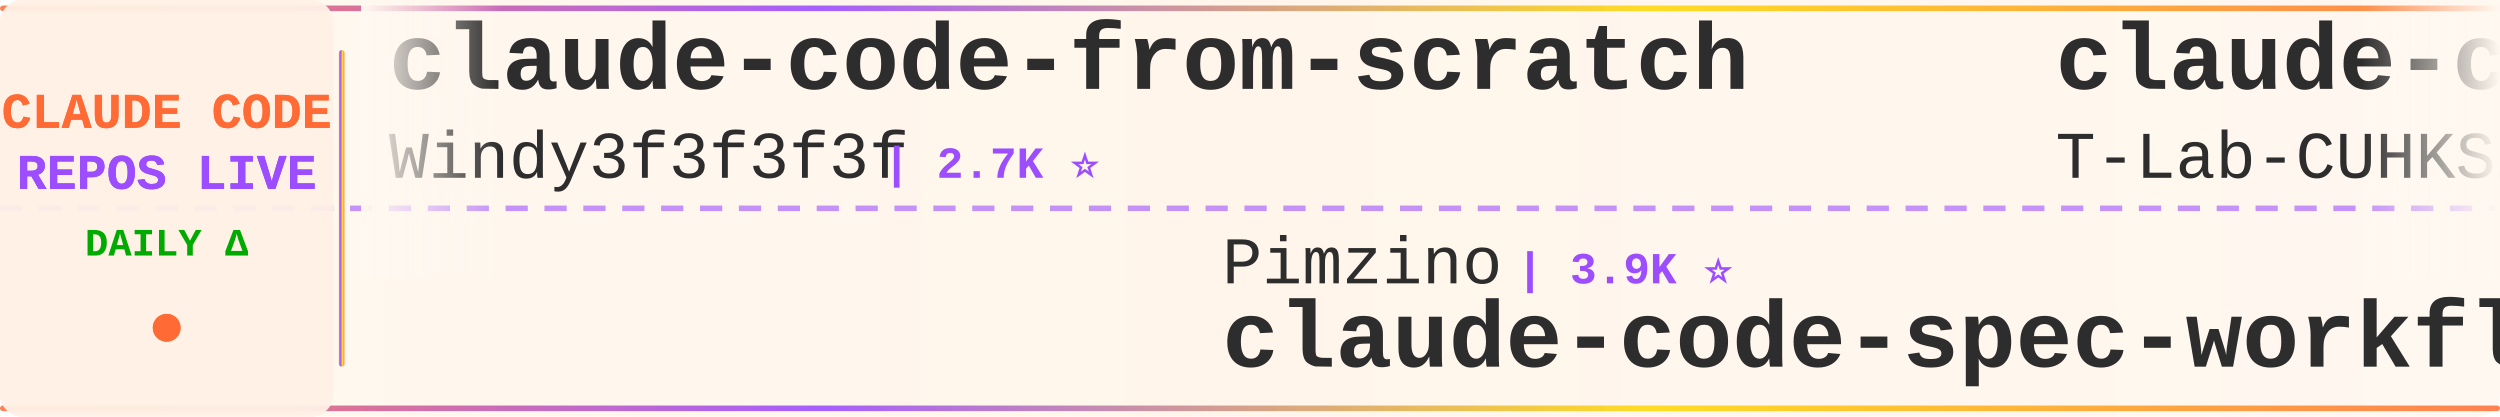
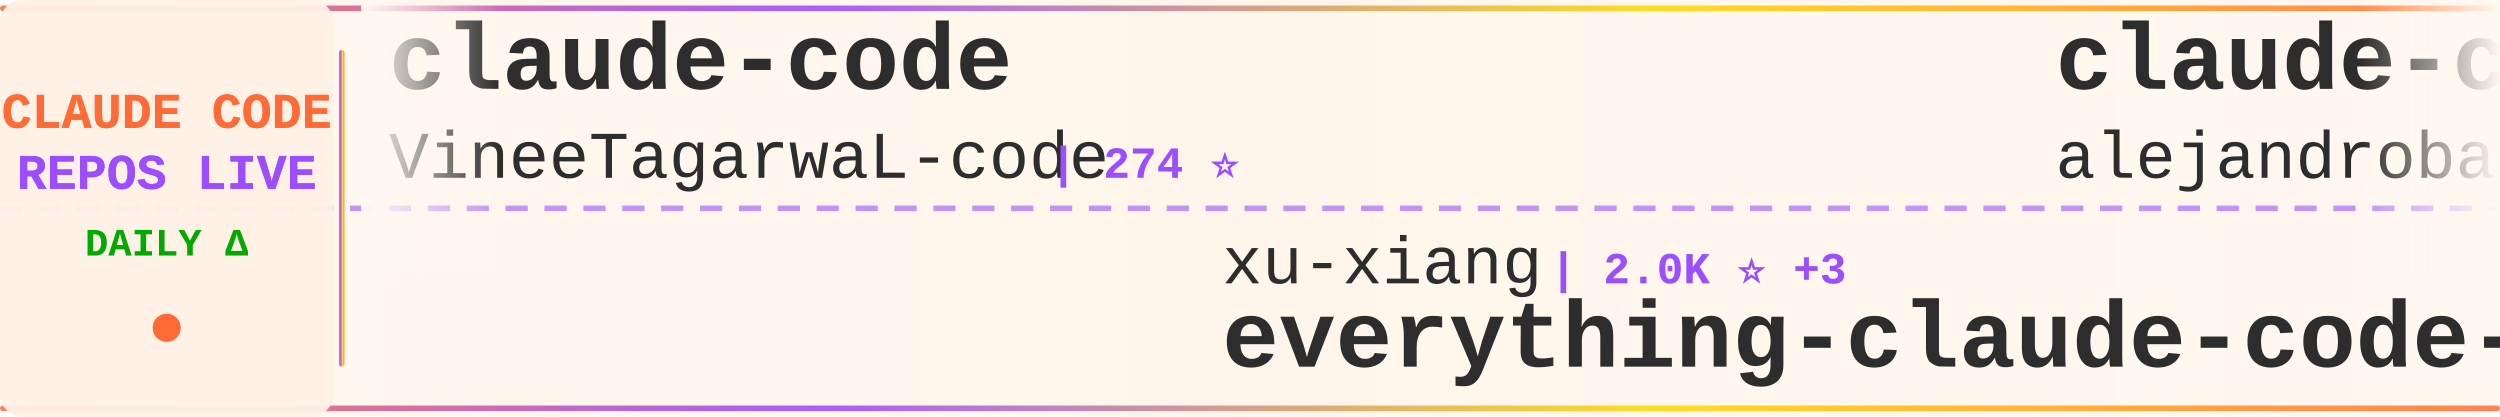
<svg xmlns="http://www.w3.org/2000/svg" width="900" height="150">
  <defs>
    <linearGradient id="tickerBg" x1="0%" y1="0%" x2="100%" y2="0%">
      <stop offset="0%" style="stop-color:#fff8f0;stop-opacity:0.98" />
      <stop offset="50%" style="stop-color:#fff5eb;stop-opacity:1" />
      <stop offset="100%" style="stop-color:#fff8f0;stop-opacity:0.98" />
    </linearGradient>
    <linearGradient id="borderGrad" x1="0%" y1="0%" x2="100%" y2="0%">
      <stop offset="0%" style="stop-color:#FF6B35;stop-opacity:0.85">
        <animate attributeName="stop-opacity" values="0.85;1;0.85" dur="2s" repeatCount="indefinite" />
      </stop>
      <stop offset="33%" style="stop-color:#9C4EFF;stop-opacity:0.9">
        <animate attributeName="stop-opacity" values="0.9;1;0.9" dur="2.2s" repeatCount="indefinite" />
      </stop>
      <stop offset="66%" style="stop-color:#FFD700;stop-opacity:0.85">
        <animate attributeName="stop-opacity" values="0.85;1;0.85" dur="1.8s" repeatCount="indefinite" />
      </stop>
      <stop offset="100%" style="stop-color:#FF6B35;stop-opacity:0.85">
        <animate attributeName="stop-opacity" values="0.85;1;0.85" dur="2s" repeatCount="indefinite" />
      </stop>
    </linearGradient>
    <filter id="textGlow">
      <feGaussianBlur stdDeviation="0.15" result="coloredBlur" />
      <feMerge>
        <feMergeNode in="coloredBlur" />
        <feMergeNode in="SourceGraphic" />
      </feMerge>
    </filter>
    <filter id="metricGlow">
      <feGaussianBlur stdDeviation="0.2" result="coloredBlur" />
      <feMerge>
        <feMergeNode in="coloredBlur" />
        <feMergeNode in="SourceGraphic" />
      </feMerge>
    </filter>
    <linearGradient id="leftFade" x1="0%" y1="0%" x2="100%" y2="0%">
      <stop offset="0%" style="stop-color:#fff8f0;stop-opacity:1" />
      <stop offset="100%" style="stop-color:#fff8f0;stop-opacity:0" />
    </linearGradient>
    <linearGradient id="rightFade" x1="0%" y1="0%" x2="100%" y2="0%">
      <stop offset="0%" style="stop-color:#fff8f0;stop-opacity:0" />
      <stop offset="100%" style="stop-color:#fff8f0;stop-opacity:1" />
    </linearGradient>
  </defs>
  <rect width="900" height="150" fill="url(#tickerBg)" rx="8" />
  <rect x="0" y="2" width="900" height="2" fill="url(#borderGrad)" rx="1" />
  <rect x="0" y="146" width="900" height="2" fill="url(#borderGrad)" rx="1" />
  <line x1="0" y1="75" x2="900" y2="75" stroke="#9C4EFF" stroke-width="2" stroke-dasharray="8 6" opacity="0.6" />
  <rect x="0" y="0" width="120" height="150" fill="#fff0e6" opacity="0.95" rx="8" />
  <text x="60" y="46" font-family="'Courier New', monospace" font-size="18" font-weight="bold" fill="#FF6B35" text-anchor="middle" filter="url(#textGlow)">
    CLAUDE CODE
  </text>
  <text x="60" y="68" font-family="'Courier New', monospace" font-size="18" font-weight="bold" fill="#9C4EFF" text-anchor="middle" filter="url(#textGlow)">
    REPOS LIVE
  </text>
  <text x="60" y="92" font-family="'Courier New', monospace" font-size="14" font-weight="bold" fill="#00aa00" text-anchor="middle">
    DAILY Δ
  </text>
  <circle cx="60" cy="118" r="5" fill="#FF6B35" filter="url(#metricGlow)">
    <animate attributeName="r" values="4;6;4" dur="1.5s" repeatCount="indefinite" />
    <animate attributeName="opacity" values="0.6;1;0.6" dur="1.5s" repeatCount="indefinite" />
  </circle>
  <rect x="122" y="18" width="2" height="114" fill="url(#borderGrad)" rx="1" />
  <clipPath id="tickerClip">
    <rect x="130" y="0" width="770" height="150" />
  </clipPath>
  <g clip-path="url(#tickerClip)">
    <g id="tickerItems">
      <animateTransform attributeName="transform" attributeType="XML" type="translate" from="0 0" to="-3000 0" dur="54s" repeatCount="indefinite" />
      <g transform="translate(0, 0)">
-         <text x="140" y="32" font-family="'Courier New', monospace" font-size="34" font-weight="bold" fill="#2d2d2d">claude-code-from-scratch</text>
-         <text x="140" y="64" font-family="'Courier New', monospace" font-size="24" font-weight="normal" fill="#2d2d2d" opacity="1.0">Windy3f3f3f3f</text>
-         <text x="318" y="64" font-family="'Courier New', monospace" font-size="16" font-weight="bold" fill="#9C4EFF"> | 2.7K ⭐</text>
-       </g>
-       <g transform="translate(300, 0)">
-         <text x="140" y="102" font-family="'Courier New', monospace" font-size="24" font-weight="normal" fill="#2d2d2d" opacity="1.0">Pimzino</text>
-         <text x="246" y="102" font-family="'Courier New', monospace" font-size="16" font-weight="bold" fill="#9C4EFF"> | 3.9K ⭐</text>
-         <text x="140" y="132" font-family="'Courier New', monospace" font-size="34" font-weight="bold" fill="#2d2d2d">claude-code-spec-workflo...</text>
-       </g>
-       <g transform="translate(600, 0)">
-         <text x="140" y="32" font-family="'Courier New', monospace" font-size="34" font-weight="bold" fill="#2d2d2d">claude-code</text>
-         <text x="140" y="64" font-family="'Courier New', monospace" font-size="24" font-weight="normal" fill="#2d2d2d" opacity="1.0">T-Lab-CUHKSZ</text>
-         <text x="306" y="64" font-family="'Courier New', monospace" font-size="16" font-weight="bold" fill="#9C4EFF"> | 329 ⭐</text>
-       </g>
-       <g transform="translate(900, 0)">
-         <text x="140" y="102" font-family="'Courier New', monospace" font-size="24" font-weight="normal" fill="#2d2d2d" opacity="1.0">ghuntley</text>
-         <text x="258" y="102" font-family="'Courier New', monospace" font-size="16" font-weight="bold" fill="#9C4EFF"> | 992 ⭐</text>
-         <text x="140" y="132" font-family="'Courier New', monospace" font-size="34" font-weight="bold" fill="#2d2d2d">claude-code-source-code-...</text>
-       </g>
-       <g transform="translate(1200, 0)">
        <text x="140" y="32" font-family="'Courier New', monospace" font-size="34" font-weight="bold" fill="#2d2d2d">claude-code</text>
        <text x="140" y="64" font-family="'Courier New', monospace" font-size="24" font-weight="normal" fill="#2d2d2d" opacity="1.0">VineeTagarwaL-code</text>
        <text x="378" y="64" font-family="'Courier New', monospace" font-size="16" font-weight="bold" fill="#9C4EFF"> | 274 ⭐</text>
      </g>
+       <g transform="translate(300, 0)">
+         <text x="140" y="102" font-family="'Courier New', monospace" font-size="24" font-weight="normal" fill="#2d2d2d" opacity="1.0">xu-xiang</text>
+         <text x="258" y="102" font-family="'Courier New', monospace" font-size="16" font-weight="bold" fill="#9C4EFF"> | 2.0K ⭐ +3</text>
+         <text x="140" y="132" font-family="'Courier New', monospace" font-size="34" font-weight="bold" fill="#2d2d2d">everything-claude-code-z...</text>
+       </g>
+       <g transform="translate(600, 0)">
+         <text x="140" y="32" font-family="'Courier New', monospace" font-size="34" font-weight="bold" fill="#2d2d2d">claude-code-from-source</text>
+         <text x="140" y="64" font-family="'Courier New', monospace" font-size="24" font-weight="normal" fill="#2d2d2d" opacity="1.0">alejandrobalderas</text>
+         <text x="366" y="64" font-family="'Courier New', monospace" font-size="16" font-weight="bold" fill="#9C4EFF"> | 2.8K ⭐ +7</text>
+       </g>
+       <g transform="translate(900, 0)">
+         <text x="140" y="102" font-family="'Courier New', monospace" font-size="24" font-weight="normal" fill="#2d2d2d" opacity="1.0">ChinaSiro</text>
+         <text x="270" y="102" font-family="'Courier New', monospace" font-size="16" font-weight="bold" fill="#9C4EFF"> | 9.7K ⭐ -1</text>
+         <text x="140" y="132" font-family="'Courier New', monospace" font-size="34" font-weight="bold" fill="#2d2d2d">claude-code-sourcemap</text>
+       </g>
+       <g transform="translate(1200, 0)">
+         <text x="140" y="32" font-family="'Courier New', monospace" font-size="34" font-weight="bold" fill="#2d2d2d">claude-code</text>
+         <text x="140" y="64" font-family="'Courier New', monospace" font-size="24" font-weight="normal" fill="#2d2d2d" opacity="1.0">tanbiralam</text>
+         <text x="282" y="64" font-family="'Courier New', monospace" font-size="16" font-weight="bold" fill="#9C4EFF"> | 2.3K ⭐ +1</text>
+       </g>
      <g transform="translate(1500, 0)">
-         <text x="140" y="102" font-family="'Courier New', monospace" font-size="24" font-weight="normal" fill="#2d2d2d" opacity="1.0">Yuyz0112</text>
-         <text x="258" y="102" font-family="'Courier New', monospace" font-size="16" font-weight="bold" fill="#9C4EFF"> | 2.4K ⭐</text>
-         <text x="140" y="132" font-family="'Courier New', monospace" font-size="34" font-weight="bold" fill="#2d2d2d">claude-code-reverse</text>
+         <text x="140" y="102" font-family="'Courier New', monospace" font-size="24" font-weight="normal" fill="#2d2d2d" opacity="1.0">huangjia2019</text>
+         <text x="306" y="102" font-family="'Courier New', monospace" font-size="16" font-weight="bold" fill="#9C4EFF"> | 1.1K ⭐ +2</text>
+         <text x="140" y="132" font-family="'Courier New', monospace" font-size="34" font-weight="bold" fill="#2d2d2d">claude-code-engineering</text>
      </g>
      <g transform="translate(1800, 0)">
-         <text x="140" y="32" font-family="'Courier New', monospace" font-size="34" font-weight="bold" fill="#2d2d2d">arcads-claude-code</text>
-         <text x="140" y="64" font-family="'Courier New', monospace" font-size="24" font-weight="normal" fill="#2d2d2d" opacity="1.0">krusemediallc</text>
-         <text x="318" y="64" font-family="'Courier New', monospace" font-size="16" font-weight="bold" fill="#9C4EFF"> | 1.5K ⭐</text>
+         <text x="140" y="32" font-family="'Courier New', monospace" font-size="34" font-weight="bold" fill="#2d2d2d">claude-code-source</text>
+         <text x="140" y="64" font-family="'Courier New', monospace" font-size="24" font-weight="normal" fill="#2d2d2d" opacity="1.0">JrCx7scC</text>
+         <text x="258" y="64" font-family="'Courier New', monospace" font-size="16" font-weight="bold" fill="#9C4EFF"> | 376 ⭐</text>
      </g>
      <g transform="translate(2100, 0)">
-         <text x="140" y="102" font-family="'Courier New', monospace" font-size="24" font-weight="normal" fill="#2d2d2d" opacity="1.0">oboard</text>
-         <text x="234" y="102" font-family="'Courier New', monospace" font-size="16" font-weight="bold" fill="#9C4EFF"> | 3.3K ⭐ +1</text>
-         <text x="140" y="132" font-family="'Courier New', monospace" font-size="34" font-weight="bold" fill="#2d2d2d">claude-code-rev</text>
+         <text x="140" y="102" font-family="'Courier New', monospace" font-size="24" font-weight="normal" fill="#2d2d2d" opacity="1.0">Maciek-roboblog</text>
+         <text x="342" y="102" font-family="'Courier New', monospace" font-size="16" font-weight="bold" fill="#9C4EFF"> | 8.7K ⭐ +1</text>
+         <text x="140" y="132" font-family="'Courier New', monospace" font-size="34" font-weight="bold" fill="#2d2d2d">Claude-Code-Usage-Monito...</text>
      </g>
      <g transform="translate(2400, 0)">
-         <text x="140" y="32" font-family="'Courier New', monospace" font-size="34" font-weight="bold" fill="#2d2d2d">claude-code-analysis</text>
-         <text x="140" y="64" font-family="'Courier New', monospace" font-size="24" font-weight="normal" fill="#2d2d2d" opacity="1.0">liuup</text>
-         <text x="222" y="64" font-family="'Courier New', monospace" font-size="16" font-weight="bold" fill="#9C4EFF"> | 3.9K ⭐</text>
+         <text x="140" y="32" font-family="'Courier New', monospace" font-size="34" font-weight="bold" fill="#2d2d2d">Auto-claude-code-researc...</text>
+         <text x="140" y="64" font-family="'Courier New', monospace" font-size="24" font-weight="normal" fill="#2d2d2d" opacity="1.0">wanshuiyin</text>
+         <text x="282" y="64" font-family="'Courier New', monospace" font-size="16" font-weight="bold" fill="#9C4EFF"> | 16.3K ⭐ +20</text>
      </g>
      <g transform="translate(2700, 0)">
-         <text x="140" y="102" font-family="'Courier New', monospace" font-size="24" font-weight="normal" fill="#2d2d2d" opacity="1.0">andrew-kramer-inno</text>
-         <text x="378" y="102" font-family="'Courier New', monospace" font-size="16" font-weight="bold" fill="#9C4EFF"> | 596 ⭐</text>
-         <text x="140" y="132" font-family="'Courier New', monospace" font-size="34" font-weight="bold" fill="#2d2d2d">claude-code-source-build</text>
+         <text x="140" y="102" font-family="'Courier New', monospace" font-size="24" font-weight="normal" fill="#2d2d2d" opacity="1.0">OneRedOak</text>
+         <text x="270" y="102" font-family="'Courier New', monospace" font-size="16" font-weight="bold" fill="#9C4EFF"> | 3.9K ⭐ +1</text>
+         <text x="140" y="132" font-family="'Courier New', monospace" font-size="34" font-weight="bold" fill="#2d2d2d">claude-code-workflows</text>
      </g>
      <g transform="translate(3000, 0)">
-         <text x="140" y="32" font-family="'Courier New', monospace" font-size="34" font-weight="bold" fill="#2d2d2d">claude-code-from-scratch</text>
-         <text x="140" y="64" font-family="'Courier New', monospace" font-size="24" font-weight="normal" fill="#2d2d2d" opacity="1.0">Windy3f3f3f3f</text>
-         <text x="318" y="64" font-family="'Courier New', monospace" font-size="16" font-weight="bold" fill="#9C4EFF"> | 2.7K ⭐</text>
+         <text x="140" y="32" font-family="'Courier New', monospace" font-size="34" font-weight="bold" fill="#2d2d2d">claude-code</text>
+         <text x="140" y="64" font-family="'Courier New', monospace" font-size="24" font-weight="normal" fill="#2d2d2d" opacity="1.0">VineeTagarwaL-code</text>
+         <text x="378" y="64" font-family="'Courier New', monospace" font-size="16" font-weight="bold" fill="#9C4EFF"> | 274 ⭐</text>
      </g>
      <g transform="translate(3300, 0)">
-         <text x="140" y="102" font-family="'Courier New', monospace" font-size="24" font-weight="normal" fill="#2d2d2d" opacity="1.0">Pimzino</text>
-         <text x="246" y="102" font-family="'Courier New', monospace" font-size="16" font-weight="bold" fill="#9C4EFF"> | 3.9K ⭐</text>
-         <text x="140" y="132" font-family="'Courier New', monospace" font-size="34" font-weight="bold" fill="#2d2d2d">claude-code-spec-workflo...</text>
+         <text x="140" y="102" font-family="'Courier New', monospace" font-size="24" font-weight="normal" fill="#2d2d2d" opacity="1.0">xu-xiang</text>
+         <text x="258" y="102" font-family="'Courier New', monospace" font-size="16" font-weight="bold" fill="#9C4EFF"> | 2.0K ⭐ +3</text>
+         <text x="140" y="132" font-family="'Courier New', monospace" font-size="34" font-weight="bold" fill="#2d2d2d">everything-claude-code-z...</text>
      </g>
      <g transform="translate(3600, 0)">
-         <text x="140" y="32" font-family="'Courier New', monospace" font-size="34" font-weight="bold" fill="#2d2d2d">claude-code</text>
-         <text x="140" y="64" font-family="'Courier New', monospace" font-size="24" font-weight="normal" fill="#2d2d2d" opacity="1.0">T-Lab-CUHKSZ</text>
-         <text x="306" y="64" font-family="'Courier New', monospace" font-size="16" font-weight="bold" fill="#9C4EFF"> | 329 ⭐</text>
+         <text x="140" y="32" font-family="'Courier New', monospace" font-size="34" font-weight="bold" fill="#2d2d2d">claude-code-from-source</text>
+         <text x="140" y="64" font-family="'Courier New', monospace" font-size="24" font-weight="normal" fill="#2d2d2d" opacity="1.0">alejandrobalderas</text>
+         <text x="366" y="64" font-family="'Courier New', monospace" font-size="16" font-weight="bold" fill="#9C4EFF"> | 2.8K ⭐ +7</text>
      </g>
      <g transform="translate(3900, 0)">
-         <text x="140" y="102" font-family="'Courier New', monospace" font-size="24" font-weight="normal" fill="#2d2d2d" opacity="1.0">ghuntley</text>
-         <text x="258" y="102" font-family="'Courier New', monospace" font-size="16" font-weight="bold" fill="#9C4EFF"> | 992 ⭐</text>
-         <text x="140" y="132" font-family="'Courier New', monospace" font-size="34" font-weight="bold" fill="#2d2d2d">claude-code-source-code-...</text>
+         <text x="140" y="102" font-family="'Courier New', monospace" font-size="24" font-weight="normal" fill="#2d2d2d" opacity="1.0">ChinaSiro</text>
+         <text x="270" y="102" font-family="'Courier New', monospace" font-size="16" font-weight="bold" fill="#9C4EFF"> | 9.7K ⭐ -1</text>
+         <text x="140" y="132" font-family="'Courier New', monospace" font-size="34" font-weight="bold" fill="#2d2d2d">claude-code-sourcemap</text>
      </g>
    </g>
  </g>
  <rect x="130" y="0" width="50" height="100" fill="url(#leftFade)" />
  <rect x="850" y="0" width="50" height="100" fill="url(#rightFade)" />
</svg>
